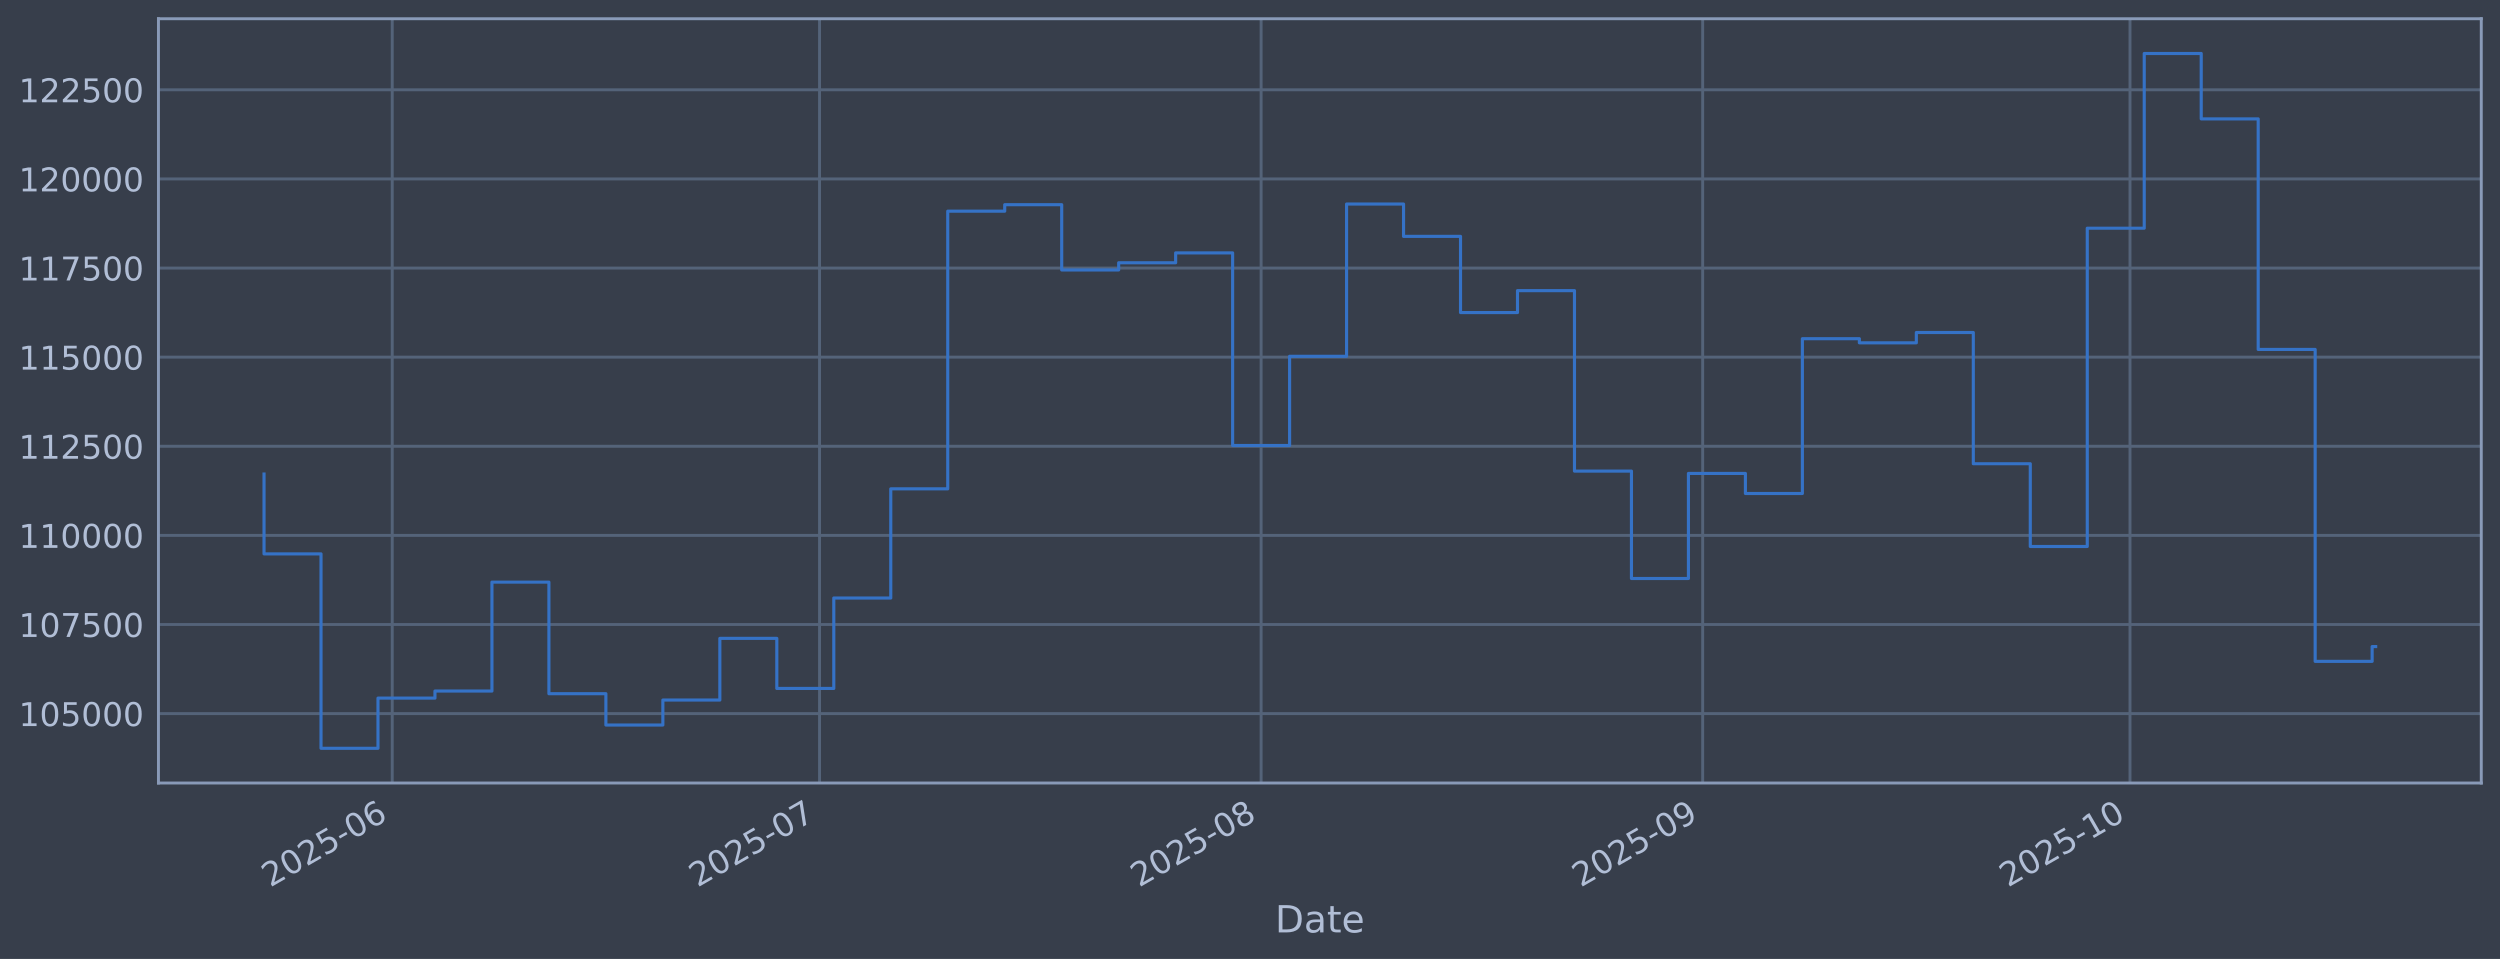
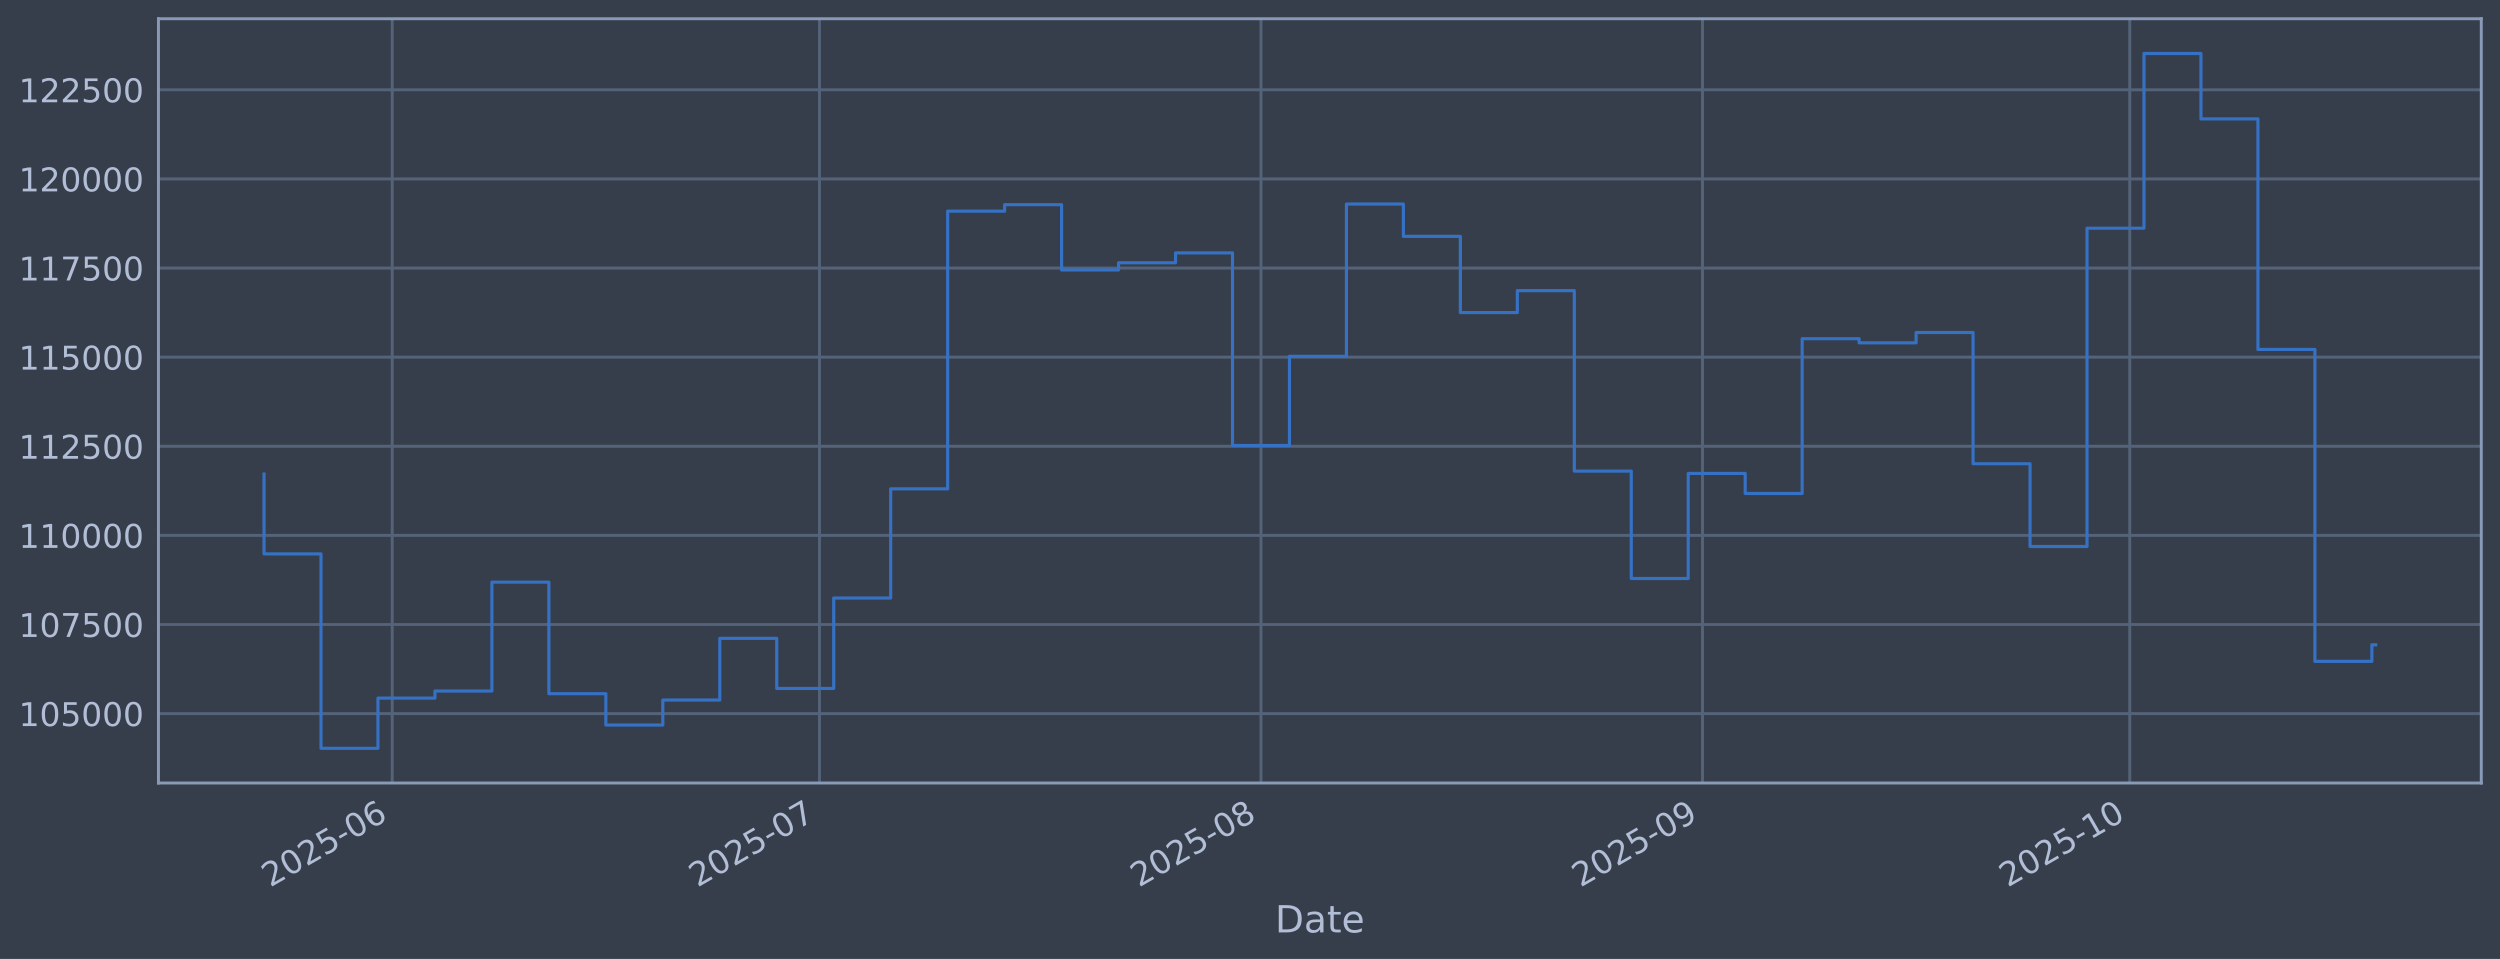
<svg xmlns="http://www.w3.org/2000/svg" xmlns:xlink="http://www.w3.org/1999/xlink" width="960.9pt" height="368.58pt" viewBox="0 0 960.9 368.58" version="1.1">
  <defs>
    <style type="text/css">*{stroke-linejoin: round; stroke-linecap: butt}</style>
  </defs>
  <g id="figure_1">
    <g id="patch_1">
      <path d="M 0 368.58  L 960.9 368.58  L 960.9 0  L 0 0  z " style="fill: #373e4b" />
    </g>
    <g id="axes_1">
      <g id="patch_2">
        <path d="M 60.901 300.96  L 953.701 300.96  L 953.701 7.2  L 60.901 7.2  z " style="fill: #373e4b" />
      </g>
      <g id="matplotlib.axis_1">
        <g id="xtick_1">
          <g id="line2d_1">
-             <path d="M 150.756 300.96  L 150.756 7.2  " clip-path="url(#p8e96786eaa)" style="fill: none; stroke: #546379; stroke-width: 1.12; stroke-linecap: square" />
+             <path d="M 150.749 300.96  L 150.749 7.2  " clip-path="url(#p210936dda2)" style="fill: none; stroke: #546379; stroke-width: 1.12; stroke-linecap: square" />
          </g>
          <g id="line2d_2" />
          <g id="text_1">
-             <g style="fill: #b1bed6" transform="translate(103.8525 341.1745) rotate(-30) scale(0.126 -0.126)">
+             <g style="fill: #b1bed6" transform="translate(103.8458 341.1745) rotate(-30) scale(0.126 -0.126)">
              <defs>
                <path id="DejaVuSans-32" d="M 1228 531  L 3431 531  L 3431 0  L 469 0  L 469 531  Q 828 903 1448 1529  Q 2069 2156 2228 2338  Q 2531 2678 2651 2914  Q 2772 3150 2772 3378  Q 2772 3750 2511 3984  Q 2250 4219 1831 4219  Q 1534 4219 1204 4116  Q 875 4013 500 3803  L 500 4441  Q 881 4594 1212 4672  Q 1544 4750 1819 4750  Q 2544 4750 2975 4387  Q 3406 4025 3406 3419  Q 3406 3131 3298 2873  Q 3191 2616 2906 2266  Q 2828 2175 2409 1742  Q 1991 1309 1228 531  z " transform="scale(0.015625)" />
                <path id="DejaVuSans-30" d="M 2034 4250  Q 1547 4250 1301 3770  Q 1056 3291 1056 2328  Q 1056 1369 1301 889  Q 1547 409 2034 409  Q 2525 409 2770 889  Q 3016 1369 3016 2328  Q 3016 3291 2770 3770  Q 2525 4250 2034 4250  z M 2034 4750  Q 2819 4750 3233 4129  Q 3647 3509 3647 2328  Q 3647 1150 3233 529  Q 2819 -91 2034 -91  Q 1250 -91 836 529  Q 422 1150 422 2328  Q 422 3509 836 4129  Q 1250 4750 2034 4750  z " transform="scale(0.015625)" />
                <path id="DejaVuSans-35" d="M 691 4666  L 3169 4666  L 3169 4134  L 1269 4134  L 1269 2991  Q 1406 3038 1543 3061  Q 1681 3084 1819 3084  Q 2600 3084 3056 2656  Q 3513 2228 3513 1497  Q 3513 744 3044 326  Q 2575 -91 1722 -91  Q 1428 -91 1123 -41  Q 819 9 494 109  L 494 744  Q 775 591 1075 516  Q 1375 441 1709 441  Q 2250 441 2565 725  Q 2881 1009 2881 1497  Q 2881 1984 2565 2268  Q 2250 2553 1709 2553  Q 1456 2553 1204 2497  Q 953 2441 691 2322  L 691 4666  z " transform="scale(0.015625)" />
                <path id="DejaVuSans-2d" d="M 313 2009  L 1997 2009  L 1997 1497  L 313 1497  L 313 2009  z " transform="scale(0.015625)" />
                <path id="DejaVuSans-36" d="M 2113 2584  Q 1688 2584 1439 2293  Q 1191 2003 1191 1497  Q 1191 994 1439 701  Q 1688 409 2113 409  Q 2538 409 2786 701  Q 3034 994 3034 1497  Q 3034 2003 2786 2293  Q 2538 2584 2113 2584  z M 3366 4563  L 3366 3988  Q 3128 4100 2886 4159  Q 2644 4219 2406 4219  Q 1781 4219 1451 3797  Q 1122 3375 1075 2522  Q 1259 2794 1537 2939  Q 1816 3084 2150 3084  Q 2853 3084 3261 2657  Q 3669 2231 3669 1497  Q 3669 778 3244 343  Q 2819 -91 2113 -91  Q 1303 -91 875 529  Q 447 1150 447 2328  Q 447 3434 972 4092  Q 1497 4750 2381 4750  Q 2619 4750 2861 4703  Q 3103 4656 3366 4563  z " transform="scale(0.015625)" />
              </defs>
              <use xlink:href="#DejaVuSans-32" />
              <use xlink:href="#DejaVuSans-30" transform="translate(63.62305 0)" />
              <use xlink:href="#DejaVuSans-32" transform="translate(127.2461 0)" />
              <use xlink:href="#DejaVuSans-35" transform="translate(190.8691 0)" />
              <use xlink:href="#DejaVuSans-2d" transform="translate(254.4922 0)" />
              <use xlink:href="#DejaVuSans-30" transform="translate(290.5762 0)" />
              <use xlink:href="#DejaVuSans-36" transform="translate(354.1992 0)" />
            </g>
          </g>
        </g>
        <g id="xtick_2">
          <g id="line2d_3">
-             <path d="M 315.001 300.96  L 315.001 7.2  " clip-path="url(#p8e96786eaa)" style="fill: none; stroke: #546379; stroke-width: 1.12; stroke-linecap: square" />
+             <path d="M 314.972 300.96  L 314.972 7.2  " clip-path="url(#p210936dda2)" style="fill: none; stroke: #546379; stroke-width: 1.12; stroke-linecap: square" />
          </g>
          <g id="line2d_4" />
          <g id="text_2">
-             <g style="fill: #b1bed6" transform="translate(268.0973 341.1745) rotate(-30) scale(0.126 -0.126)">
+             <g style="fill: #b1bed6" transform="translate(268.0684 341.1745) rotate(-30) scale(0.126 -0.126)">
              <defs>
                <path id="DejaVuSans-37" d="M 525 4666  L 3525 4666  L 3525 4397  L 1831 0  L 1172 0  L 2766 4134  L 525 4134  L 525 4666  z " transform="scale(0.015625)" />
              </defs>
              <use xlink:href="#DejaVuSans-32" />
              <use xlink:href="#DejaVuSans-30" transform="translate(63.62305 0)" />
              <use xlink:href="#DejaVuSans-32" transform="translate(127.2461 0)" />
              <use xlink:href="#DejaVuSans-35" transform="translate(190.8691 0)" />
              <use xlink:href="#DejaVuSans-2d" transform="translate(254.4922 0)" />
              <use xlink:href="#DejaVuSans-30" transform="translate(290.5762 0)" />
              <use xlink:href="#DejaVuSans-37" transform="translate(354.1992 0)" />
            </g>
          </g>
        </g>
        <g id="xtick_3">
          <g id="line2d_5">
-             <path d="M 484.72 300.96  L 484.72 7.2  " clip-path="url(#p8e96786eaa)" style="fill: none; stroke: #546379; stroke-width: 1.12; stroke-linecap: square" />
+             <path d="M 484.668 300.96  L 484.668 7.2  " clip-path="url(#p210936dda2)" style="fill: none; stroke: #546379; stroke-width: 1.12; stroke-linecap: square" />
          </g>
          <g id="line2d_6" />
          <g id="text_3">
-             <g style="fill: #b1bed6" transform="translate(437.8169 341.1745) rotate(-30) scale(0.126 -0.126)">
+             <g style="fill: #b1bed6" transform="translate(437.765 341.1745) rotate(-30) scale(0.126 -0.126)">
              <defs>
                <path id="DejaVuSans-38" d="M 2034 2216  Q 1584 2216 1326 1975  Q 1069 1734 1069 1313  Q 1069 891 1326 650  Q 1584 409 2034 409  Q 2484 409 2743 651  Q 3003 894 3003 1313  Q 3003 1734 2745 1975  Q 2488 2216 2034 2216  z M 1403 2484  Q 997 2584 770 2862  Q 544 3141 544 3541  Q 544 4100 942 4425  Q 1341 4750 2034 4750  Q 2731 4750 3128 4425  Q 3525 4100 3525 3541  Q 3525 3141 3298 2862  Q 3072 2584 2669 2484  Q 3125 2378 3379 2068  Q 3634 1759 3634 1313  Q 3634 634 3220 271  Q 2806 -91 2034 -91  Q 1263 -91 848 271  Q 434 634 434 1313  Q 434 1759 690 2068  Q 947 2378 1403 2484  z M 1172 3481  Q 1172 3119 1398 2916  Q 1625 2713 2034 2713  Q 2441 2713 2670 2916  Q 2900 3119 2900 3481  Q 2900 3844 2670 4047  Q 2441 4250 2034 4250  Q 1625 4250 1398 4047  Q 1172 3844 1172 3481  z " transform="scale(0.015625)" />
              </defs>
              <use xlink:href="#DejaVuSans-32" />
              <use xlink:href="#DejaVuSans-30" transform="translate(63.62305 0)" />
              <use xlink:href="#DejaVuSans-32" transform="translate(127.2461 0)" />
              <use xlink:href="#DejaVuSans-35" transform="translate(190.8691 0)" />
              <use xlink:href="#DejaVuSans-2d" transform="translate(254.4922 0)" />
              <use xlink:href="#DejaVuSans-30" transform="translate(290.5762 0)" />
              <use xlink:href="#DejaVuSans-38" transform="translate(354.1992 0)" />
            </g>
          </g>
        </g>
        <g id="xtick_4">
          <g id="line2d_7">
-             <path d="M 654.44 300.96  L 654.44 7.2  " clip-path="url(#p8e96786eaa)" style="fill: none; stroke: #546379; stroke-width: 1.12; stroke-linecap: square" />
+             <path d="M 654.365 300.96  L 654.365 7.2  " clip-path="url(#p210936dda2)" style="fill: none; stroke: #546379; stroke-width: 1.12; stroke-linecap: square" />
          </g>
          <g id="line2d_8" />
          <g id="text_4">
-             <g style="fill: #b1bed6" transform="translate(607.5365 341.1745) rotate(-30) scale(0.126 -0.126)">
+             <g style="fill: #b1bed6" transform="translate(607.4616 341.1745) rotate(-30) scale(0.126 -0.126)">
              <defs>
                <path id="DejaVuSans-39" d="M 703 97  L 703 672  Q 941 559 1184 500  Q 1428 441 1663 441  Q 2288 441 2617 861  Q 2947 1281 2994 2138  Q 2813 1869 2534 1725  Q 2256 1581 1919 1581  Q 1219 1581 811 2004  Q 403 2428 403 3163  Q 403 3881 828 4315  Q 1253 4750 1959 4750  Q 2769 4750 3195 4129  Q 3622 3509 3622 2328  Q 3622 1225 3098 567  Q 2575 -91 1691 -91  Q 1453 -91 1209 -44  Q 966 3 703 97  z M 1959 2075  Q 2384 2075 2632 2365  Q 2881 2656 2881 3163  Q 2881 3666 2632 3958  Q 2384 4250 1959 4250  Q 1534 4250 1286 3958  Q 1038 3666 1038 3163  Q 1038 2656 1286 2365  Q 1534 2075 1959 2075  z " transform="scale(0.015625)" />
              </defs>
              <use xlink:href="#DejaVuSans-32" />
              <use xlink:href="#DejaVuSans-30" transform="translate(63.62305 0)" />
              <use xlink:href="#DejaVuSans-32" transform="translate(127.2461 0)" />
              <use xlink:href="#DejaVuSans-35" transform="translate(190.8691 0)" />
              <use xlink:href="#DejaVuSans-2d" transform="translate(254.4922 0)" />
              <use xlink:href="#DejaVuSans-30" transform="translate(290.5762 0)" />
              <use xlink:href="#DejaVuSans-39" transform="translate(354.1992 0)" />
            </g>
          </g>
        </g>
        <g id="xtick_5">
          <g id="line2d_9">
-             <path d="M 818.685 300.96  L 818.685 7.2  " clip-path="url(#p8e96786eaa)" style="fill: none; stroke: #546379; stroke-width: 1.12; stroke-linecap: square" />
+             <path d="M 818.587 300.96  L 818.587 7.2  " clip-path="url(#p210936dda2)" style="fill: none; stroke: #546379; stroke-width: 1.12; stroke-linecap: square" />
          </g>
          <g id="line2d_10" />
          <g id="text_5">
-             <g style="fill: #b1bed6" transform="translate(771.7813 341.1745) rotate(-30) scale(0.126 -0.126)">
+             <g style="fill: #b1bed6" transform="translate(771.6842 341.1745) rotate(-30) scale(0.126 -0.126)">
              <defs>
                <path id="DejaVuSans-31" d="M 794 531  L 1825 531  L 1825 4091  L 703 3866  L 703 4441  L 1819 4666  L 2450 4666  L 2450 531  L 3481 531  L 3481 0  L 794 0  L 794 531  z " transform="scale(0.015625)" />
              </defs>
              <use xlink:href="#DejaVuSans-32" />
              <use xlink:href="#DejaVuSans-30" transform="translate(63.62305 0)" />
              <use xlink:href="#DejaVuSans-32" transform="translate(127.2461 0)" />
              <use xlink:href="#DejaVuSans-35" transform="translate(190.8691 0)" />
              <use xlink:href="#DejaVuSans-2d" transform="translate(254.4922 0)" />
              <use xlink:href="#DejaVuSans-31" transform="translate(290.5762 0)" />
              <use xlink:href="#DejaVuSans-30" transform="translate(354.1992 0)" />
            </g>
          </g>
        </g>
        <g id="text_6">
          <g style="fill: #b1bed6" transform="translate(490.0914 358.3856) scale(0.144 -0.144)">
            <defs>
              <path id="DejaVuSans-44" d="M 1259 4147  L 1259 519  L 2022 519  Q 2988 519 3436 956  Q 3884 1394 3884 2338  Q 3884 3275 3436 3711  Q 2988 4147 2022 4147  L 1259 4147  z M 628 4666  L 1925 4666  Q 3281 4666 3915 4102  Q 4550 3538 4550 2338  Q 4550 1131 3912 565  Q 3275 0 1925 0  L 628 0  L 628 4666  z " transform="scale(0.015625)" />
              <path id="DejaVuSans-61" d="M 2194 1759  Q 1497 1759 1228 1600  Q 959 1441 959 1056  Q 959 750 1161 570  Q 1363 391 1709 391  Q 2188 391 2477 730  Q 2766 1069 2766 1631  L 2766 1759  L 2194 1759  z M 3341 1997  L 3341 0  L 2766 0  L 2766 531  Q 2569 213 2275 61  Q 1981 -91 1556 -91  Q 1019 -91 701 211  Q 384 513 384 1019  Q 384 1609 779 1909  Q 1175 2209 1959 2209  L 2766 2209  L 2766 2266  Q 2766 2663 2505 2880  Q 2244 3097 1772 3097  Q 1472 3097 1187 3025  Q 903 2953 641 2809  L 641 3341  Q 956 3463 1253 3523  Q 1550 3584 1831 3584  Q 2591 3584 2966 3190  Q 3341 2797 3341 1997  z " transform="scale(0.015625)" />
              <path id="DejaVuSans-74" d="M 1172 4494  L 1172 3500  L 2356 3500  L 2356 3053  L 1172 3053  L 1172 1153  Q 1172 725 1289 603  Q 1406 481 1766 481  L 2356 481  L 2356 0  L 1766 0  Q 1100 0 847 248  Q 594 497 594 1153  L 594 3053  L 172 3053  L 172 3500  L 594 3500  L 594 4494  L 1172 4494  z " transform="scale(0.015625)" />
              <path id="DejaVuSans-65" d="M 3597 1894  L 3597 1613  L 953 1613  Q 991 1019 1311 708  Q 1631 397 2203 397  Q 2534 397 2845 478  Q 3156 559 3463 722  L 3463 178  Q 3153 47 2828 -22  Q 2503 -91 2169 -91  Q 1331 -91 842 396  Q 353 884 353 1716  Q 353 2575 817 3079  Q 1281 3584 2069 3584  Q 2775 3584 3186 3129  Q 3597 2675 3597 1894  z M 3022 2063  Q 3016 2534 2758 2815  Q 2500 3097 2075 3097  Q 1594 3097 1305 2825  Q 1016 2553 972 2059  L 3022 2063  z " transform="scale(0.015625)" />
            </defs>
            <use xlink:href="#DejaVuSans-44" />
            <use xlink:href="#DejaVuSans-61" transform="translate(77.00195 0)" />
            <use xlink:href="#DejaVuSans-74" transform="translate(138.2812 0)" />
            <use xlink:href="#DejaVuSans-65" transform="translate(177.4902 0)" />
          </g>
        </g>
      </g>
      <g id="matplotlib.axis_2">
        <g id="ytick_1">
          <g id="line2d_11">
-             <path d="M 60.901 274.286  L 953.701 274.286  " clip-path="url(#p8e96786eaa)" style="fill: none; stroke: #546379; stroke-width: 1.12; stroke-linecap: square" />
+             <path d="M 60.901 274.286  L 953.701 274.286  " clip-path="url(#p210936dda2)" style="fill: none; stroke: #546379; stroke-width: 1.12; stroke-linecap: square" />
          </g>
          <g id="line2d_12" />
          <g id="text_7">
            <g style="fill: #b1bed6" transform="translate(7.2 279.0725) scale(0.126 -0.126)">
              <use xlink:href="#DejaVuSans-31" />
              <use xlink:href="#DejaVuSans-30" transform="translate(63.62305 0)" />
              <use xlink:href="#DejaVuSans-35" transform="translate(127.2461 0)" />
              <use xlink:href="#DejaVuSans-30" transform="translate(190.8691 0)" />
              <use xlink:href="#DejaVuSans-30" transform="translate(254.4922 0)" />
              <use xlink:href="#DejaVuSans-30" transform="translate(318.1152 0)" />
            </g>
          </g>
        </g>
        <g id="ytick_2">
          <g id="line2d_13">
-             <path d="M 60.901 240.033  L 953.701 240.033  " clip-path="url(#p8e96786eaa)" style="fill: none; stroke: #546379; stroke-width: 1.12; stroke-linecap: square" />
+             <path d="M 60.901 240.033  L 953.701 240.033  " clip-path="url(#p210936dda2)" style="fill: none; stroke: #546379; stroke-width: 1.12; stroke-linecap: square" />
          </g>
          <g id="line2d_14" />
          <g id="text_8">
            <g style="fill: #b1bed6" transform="translate(7.2 244.8204) scale(0.126 -0.126)">
              <use xlink:href="#DejaVuSans-31" />
              <use xlink:href="#DejaVuSans-30" transform="translate(63.62305 0)" />
              <use xlink:href="#DejaVuSans-37" transform="translate(127.2461 0)" />
              <use xlink:href="#DejaVuSans-35" transform="translate(190.8691 0)" />
              <use xlink:href="#DejaVuSans-30" transform="translate(254.4922 0)" />
              <use xlink:href="#DejaVuSans-30" transform="translate(318.1152 0)" />
            </g>
          </g>
        </g>
        <g id="ytick_3">
          <g id="line2d_15">
-             <path d="M 60.901 205.781  L 953.701 205.781  " clip-path="url(#p8e96786eaa)" style="fill: none; stroke: #546379; stroke-width: 1.12; stroke-linecap: square" />
+             <path d="M 60.901 205.781  L 953.701 205.781  " clip-path="url(#p210936dda2)" style="fill: none; stroke: #546379; stroke-width: 1.12; stroke-linecap: square" />
          </g>
          <g id="line2d_16" />
          <g id="text_9">
            <g style="fill: #b1bed6" transform="translate(7.2 210.5682) scale(0.126 -0.126)">
              <use xlink:href="#DejaVuSans-31" />
              <use xlink:href="#DejaVuSans-31" transform="translate(63.62305 0)" />
              <use xlink:href="#DejaVuSans-30" transform="translate(127.2461 0)" />
              <use xlink:href="#DejaVuSans-30" transform="translate(190.8691 0)" />
              <use xlink:href="#DejaVuSans-30" transform="translate(254.4922 0)" />
              <use xlink:href="#DejaVuSans-30" transform="translate(318.1152 0)" />
            </g>
          </g>
        </g>
        <g id="ytick_4">
          <g id="line2d_17">
-             <path d="M 60.901 171.529  L 953.701 171.529  " clip-path="url(#p8e96786eaa)" style="fill: none; stroke: #546379; stroke-width: 1.12; stroke-linecap: square" />
+             <path d="M 60.901 171.529  L 953.701 171.529  " clip-path="url(#p210936dda2)" style="fill: none; stroke: #546379; stroke-width: 1.12; stroke-linecap: square" />
          </g>
          <g id="line2d_18" />
          <g id="text_10">
            <g style="fill: #b1bed6" transform="translate(7.2 176.316) scale(0.126 -0.126)">
              <use xlink:href="#DejaVuSans-31" />
              <use xlink:href="#DejaVuSans-31" transform="translate(63.62305 0)" />
              <use xlink:href="#DejaVuSans-32" transform="translate(127.2461 0)" />
              <use xlink:href="#DejaVuSans-35" transform="translate(190.8691 0)" />
              <use xlink:href="#DejaVuSans-30" transform="translate(254.4922 0)" />
              <use xlink:href="#DejaVuSans-30" transform="translate(318.1152 0)" />
            </g>
          </g>
        </g>
        <g id="ytick_5">
          <g id="line2d_19">
-             <path d="M 60.901 137.277  L 953.701 137.277  " clip-path="url(#p8e96786eaa)" style="fill: none; stroke: #546379; stroke-width: 1.12; stroke-linecap: square" />
+             <path d="M 60.901 137.277  L 953.701 137.277  " clip-path="url(#p210936dda2)" style="fill: none; stroke: #546379; stroke-width: 1.12; stroke-linecap: square" />
          </g>
          <g id="line2d_20" />
          <g id="text_11">
            <g style="fill: #b1bed6" transform="translate(7.2 142.0639) scale(0.126 -0.126)">
              <use xlink:href="#DejaVuSans-31" />
              <use xlink:href="#DejaVuSans-31" transform="translate(63.62305 0)" />
              <use xlink:href="#DejaVuSans-35" transform="translate(127.2461 0)" />
              <use xlink:href="#DejaVuSans-30" transform="translate(190.8691 0)" />
              <use xlink:href="#DejaVuSans-30" transform="translate(254.4922 0)" />
              <use xlink:href="#DejaVuSans-30" transform="translate(318.1152 0)" />
            </g>
          </g>
        </g>
        <g id="ytick_6">
          <g id="line2d_21">
-             <path d="M 60.901 103.025  L 953.701 103.025  " clip-path="url(#p8e96786eaa)" style="fill: none; stroke: #546379; stroke-width: 1.12; stroke-linecap: square" />
+             <path d="M 60.901 103.025  L 953.701 103.025  " clip-path="url(#p210936dda2)" style="fill: none; stroke: #546379; stroke-width: 1.12; stroke-linecap: square" />
          </g>
          <g id="line2d_22" />
          <g id="text_12">
            <g style="fill: #b1bed6" transform="translate(7.2 107.8117) scale(0.126 -0.126)">
              <use xlink:href="#DejaVuSans-31" />
              <use xlink:href="#DejaVuSans-31" transform="translate(63.62305 0)" />
              <use xlink:href="#DejaVuSans-37" transform="translate(127.2461 0)" />
              <use xlink:href="#DejaVuSans-35" transform="translate(190.8691 0)" />
              <use xlink:href="#DejaVuSans-30" transform="translate(254.4922 0)" />
              <use xlink:href="#DejaVuSans-30" transform="translate(318.1152 0)" />
            </g>
          </g>
        </g>
        <g id="ytick_7">
          <g id="line2d_23">
-             <path d="M 60.901 68.773  L 953.701 68.773  " clip-path="url(#p8e96786eaa)" style="fill: none; stroke: #546379; stroke-width: 1.12; stroke-linecap: square" />
+             <path d="M 60.901 68.773  L 953.701 68.773  " clip-path="url(#p210936dda2)" style="fill: none; stroke: #546379; stroke-width: 1.12; stroke-linecap: square" />
          </g>
          <g id="line2d_24" />
          <g id="text_13">
            <g style="fill: #b1bed6" transform="translate(7.2 73.55953) scale(0.126 -0.126)">
              <use xlink:href="#DejaVuSans-31" />
              <use xlink:href="#DejaVuSans-32" transform="translate(63.62305 0)" />
              <use xlink:href="#DejaVuSans-30" transform="translate(127.2461 0)" />
              <use xlink:href="#DejaVuSans-30" transform="translate(190.8691 0)" />
              <use xlink:href="#DejaVuSans-30" transform="translate(254.4922 0)" />
              <use xlink:href="#DejaVuSans-30" transform="translate(318.1152 0)" />
            </g>
          </g>
        </g>
        <g id="ytick_8">
          <g id="line2d_25">
-             <path d="M 60.901 34.52  L 953.701 34.52  " clip-path="url(#p8e96786eaa)" style="fill: none; stroke: #546379; stroke-width: 1.12; stroke-linecap: square" />
+             <path d="M 60.901 34.52  L 953.701 34.52  " clip-path="url(#p210936dda2)" style="fill: none; stroke: #546379; stroke-width: 1.12; stroke-linecap: square" />
          </g>
          <g id="line2d_26" />
          <g id="text_14">
            <g style="fill: #b1bed6" transform="translate(7.2 39.30736) scale(0.126 -0.126)">
              <use xlink:href="#DejaVuSans-31" />
              <use xlink:href="#DejaVuSans-32" transform="translate(63.62305 0)" />
              <use xlink:href="#DejaVuSans-32" transform="translate(127.2461 0)" />
              <use xlink:href="#DejaVuSans-35" transform="translate(190.8691 0)" />
              <use xlink:href="#DejaVuSans-30" transform="translate(254.4922 0)" />
              <use xlink:href="#DejaVuSans-30" transform="translate(318.1152 0)" />
            </g>
          </g>
        </g>
      </g>
      <g id="line2d_27">
-         <path d="M 101.482 182.186  L 101.482 212.888  L 123.382 212.888  L 123.382 287.607  L 145.281 287.607  L 145.281 268.333  L 167.18 268.333  L 167.18 265.613  L 189.08 265.613  L 189.08 223.75  L 210.979 223.75  L 210.979 266.631  L 232.878 266.631  L 232.878 278.665  L 254.777 278.665  L 254.777 269.075  L 276.677 269.075  L 276.677 245.372  L 298.576 245.372  L 298.576 264.615  L 320.475 264.615  L 320.475 229.852  L 342.375 229.852  L 342.375 187.898  L 364.274 187.898  L 364.274 81.166  L 386.173 81.166  L 386.173 78.68  L 408.073 78.68  L 408.073 103.754  L 429.972 103.754  L 429.972 100.992  L 451.871 100.992  L 451.871 97.194  L 473.77 97.194  L 473.77 171.232  L 495.67 171.232  L 495.67 136.942  L 517.569 136.942  L 517.569 78.426  L 539.468 78.426  L 539.468 90.86  L 561.368 90.86  L 561.368 120.135  L 583.267 120.135  L 583.267 111.698  L 605.166 111.698  L 605.166 181.072  L 627.066 181.072  L 627.066 222.348  L 648.965 222.348  L 648.965 181.975  L 670.864 181.975  L 670.864 189.676  L 692.764 189.676  L 692.764 130.184  L 714.663 130.184  L 714.663 131.764  L 736.562 131.764  L 736.562 127.804  L 758.461 127.804  L 758.461 178.239  L 780.361 178.239  L 780.361 210.044  L 802.26 210.044  L 802.26 87.711  L 824.159 87.711  L 824.159 20.553  L 846.059 20.553  L 846.059 45.695  L 867.958 45.695  L 867.958 134.311  L 889.857 134.311  L 889.857 254.199  L 911.757 254.199  L 911.757 248.524  L 913.119 248.524  " clip-path="url(#p8e96786eaa)" style="fill: none; stroke: #3572c6; stroke-width: 1.2; stroke-linecap: square" />
+         <path d="M 101.482 182.186  L 101.482 212.888  L 123.379 212.888  L 123.379 287.607  L 145.275 287.607  L 145.275 268.333  L 167.171 268.333  L 167.171 265.613  L 189.068 265.613  L 189.068 223.75  L 210.964 223.75  L 210.964 266.631  L 232.86 266.631  L 232.86 278.665  L 254.757 278.665  L 254.757 269.075  L 276.653 269.075  L 276.653 245.372  L 298.549 245.372  L 298.549 264.615  L 320.446 264.615  L 320.446 229.852  L 342.342 229.852  L 342.342 187.898  L 364.238 187.898  L 364.238 81.166  L 386.135 81.166  L 386.135 78.68  L 408.031 78.68  L 408.031 103.754  L 429.927 103.754  L 429.927 100.992  L 451.824 100.992  L 451.824 97.194  L 473.72 97.194  L 473.72 171.232  L 495.616 171.232  L 495.616 136.942  L 517.513 136.942  L 517.513 78.426  L 539.409 78.426  L 539.409 90.86  L 561.305 90.86  L 561.305 120.135  L 583.202 120.135  L 583.202 111.698  L 605.098 111.698  L 605.098 181.072  L 626.994 181.072  L 626.994 222.348  L 648.891 222.348  L 648.891 181.975  L 670.787 181.975  L 670.787 189.676  L 692.684 189.676  L 692.684 130.184  L 714.58 130.184  L 714.58 131.764  L 736.476 131.764  L 736.476 127.804  L 758.373 127.804  L 758.373 178.239  L 780.269 178.239  L 780.269 210.044  L 802.165 210.044  L 802.165 87.711  L 824.062 87.711  L 824.062 20.553  L 845.958 20.553  L 845.958 45.695  L 867.854 45.695  L 867.854 134.311  L 889.751 134.311  L 889.751 254.199  L 911.647 254.199  L 911.647 247.837  L 913.119 247.837  " clip-path="url(#p210936dda2)" style="fill: none; stroke: #3572c6; stroke-width: 1.2; stroke-linecap: square" />
      </g>
      <g id="patch_3">
        <path d="M 60.901 300.96  L 60.901 7.2  " style="fill: none; stroke: #899ab8; stroke-width: 1.12; stroke-linejoin: miter; stroke-linecap: square" />
      </g>
      <g id="patch_4">
        <path d="M 953.701 300.96  L 953.701 7.2  " style="fill: none; stroke: #899ab8; stroke-width: 1.12; stroke-linejoin: miter; stroke-linecap: square" />
      </g>
      <g id="patch_5">
        <path d="M 60.901 300.96  L 953.701 300.96  " style="fill: none; stroke: #899ab8; stroke-width: 1.12; stroke-linejoin: miter; stroke-linecap: square" />
      </g>
      <g id="patch_6">
        <path d="M 60.901 7.2  L 953.701 7.2  " style="fill: none; stroke: #899ab8; stroke-width: 1.12; stroke-linejoin: miter; stroke-linecap: square" />
      </g>
    </g>
  </g>
  <defs>
-     <clipPath id="p8e96786eaa">
+     <clipPath id="p210936dda2">
      <rect x="60.901" y="7.2" width="892.8" height="293.76" />
    </clipPath>
  </defs>
</svg>
